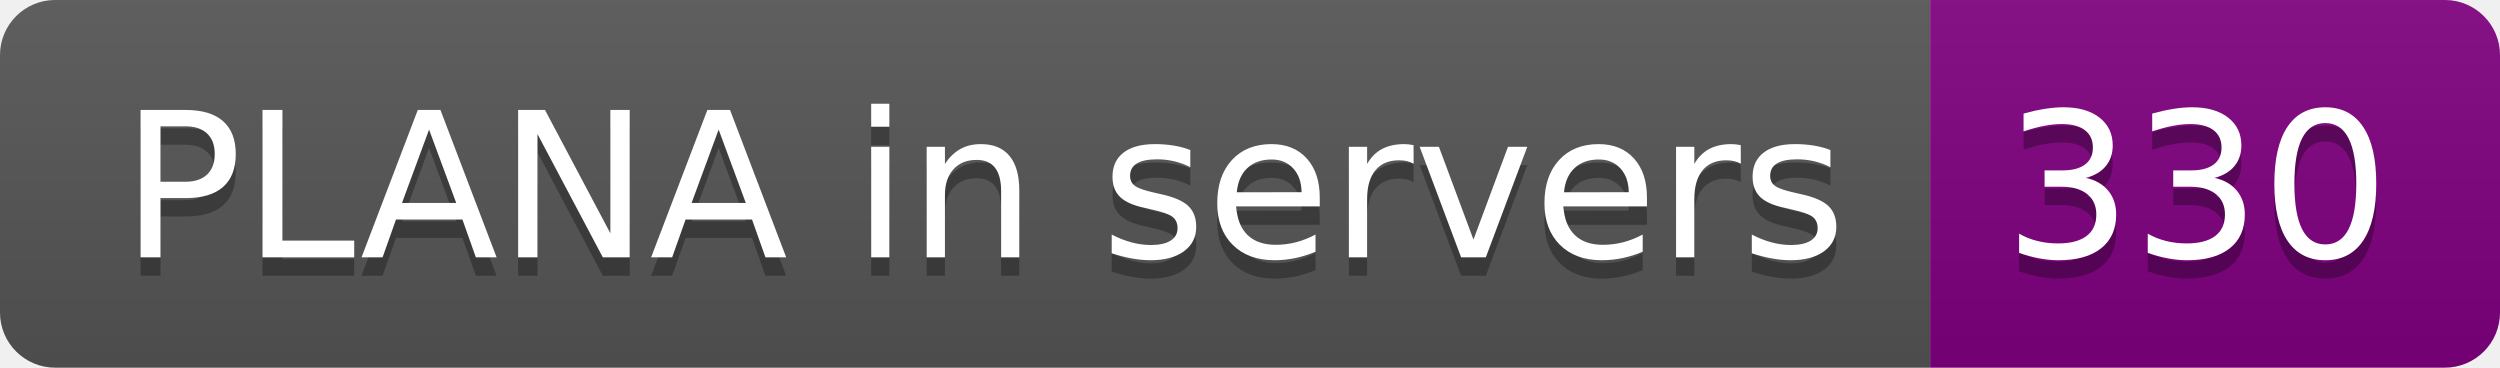
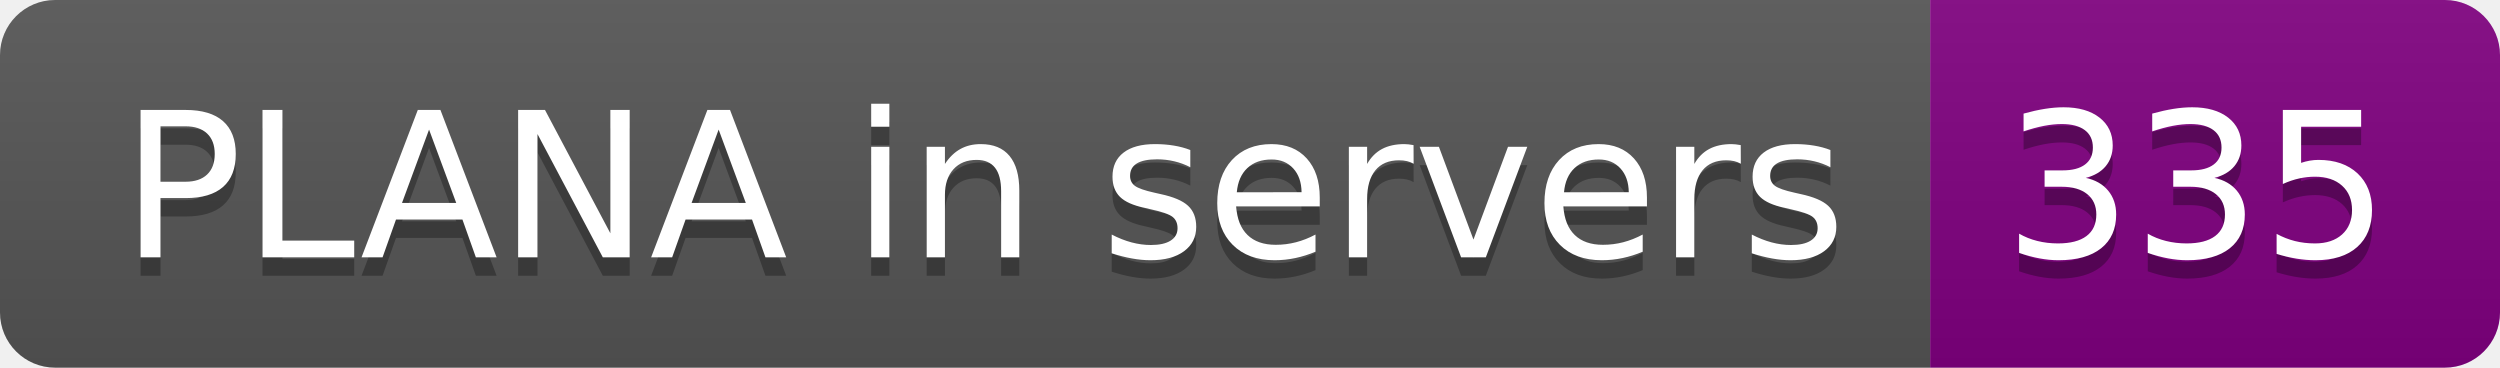
- <svg xmlns="http://www.w3.org/2000/svg" width="136" height="20" role="img" aria-label="PLANA in servers: 330">
+ <svg xmlns="http://www.w3.org/2000/svg" width="136" height="20" role="img" aria-label="PLANA in servers: 335">
  <linearGradient id="s" x2="0" y2="100%">
    <stop offset="0" stop-color="#bbb" stop-opacity=".1" />
    <stop offset="1" stop-opacity=".1" />
  </linearGradient>
  <clipPath id="r">
    <rect width="136" height="20" rx="3" fill="#fff" />
  </clipPath>
  <g clip-path="url(#r)">
    <rect width="105" height="20" fill="#555" />
    <rect x="105" width="31" height="20" fill="purple" />
    <rect width="136" height="20" fill="url(#s)" />
  </g>
  <g fill="#fff" text-anchor="middle" font-family="Verdana,Geneva,DejaVu Sans,sans-serif" text-rendering="geometricPrecision" font-size="110">
    <text aria-hidden="true" x="535" y="150" fill="#010101" fill-opacity=".3" transform="scale(.1)" textLength="950">PLANA in servers</text>
    <text x="535" y="140" transform="scale(.1)" fill="#fff" textLength="950">PLANA in servers</text>
-     <text aria-hidden="true" x="1195" y="150" fill="#010101" fill-opacity=".3" transform="scale(.1)" textLength="210">330</text>
-     <text x="1195" y="140" transform="scale(.1)" fill="#fff" textLength="210">330</text>
+     <text aria-hidden="true" x="1195" y="150" fill="#010101" fill-opacity=".3" transform="scale(.1)" textLength="210">335</text>
+     <text x="1195" y="140" transform="scale(.1)" fill="#fff" textLength="210">335</text>
  </g>
</svg>
